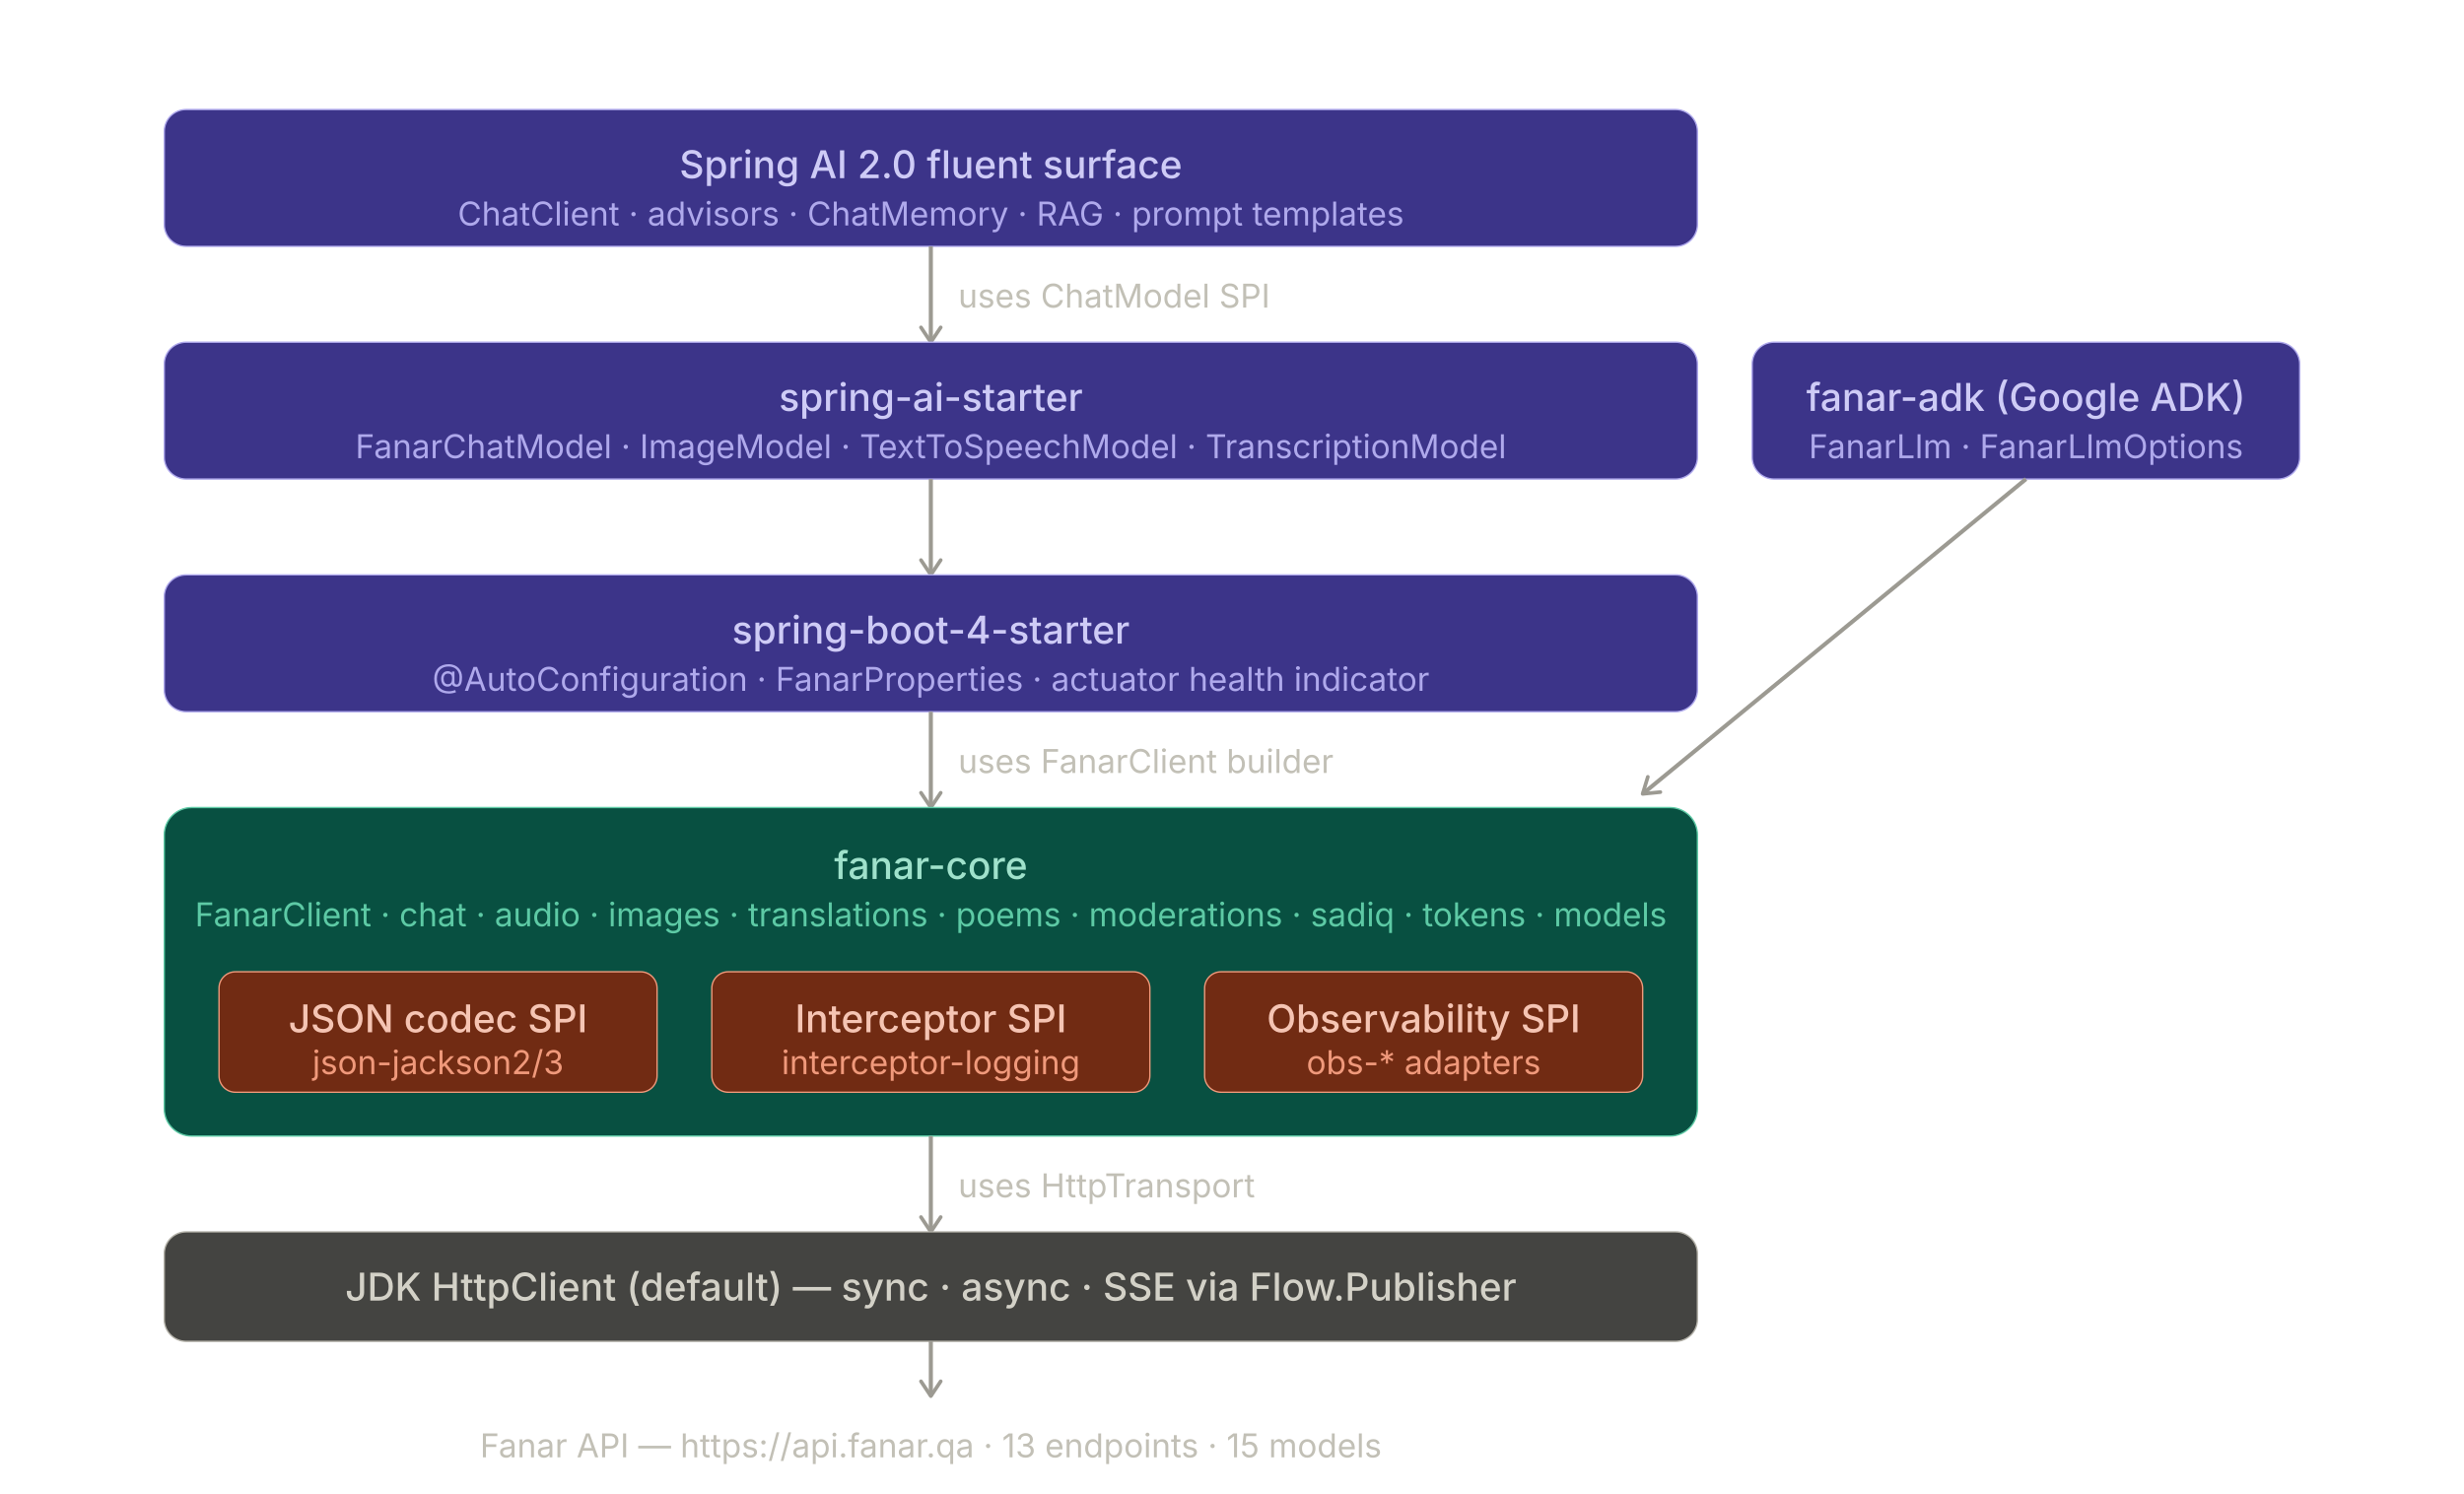
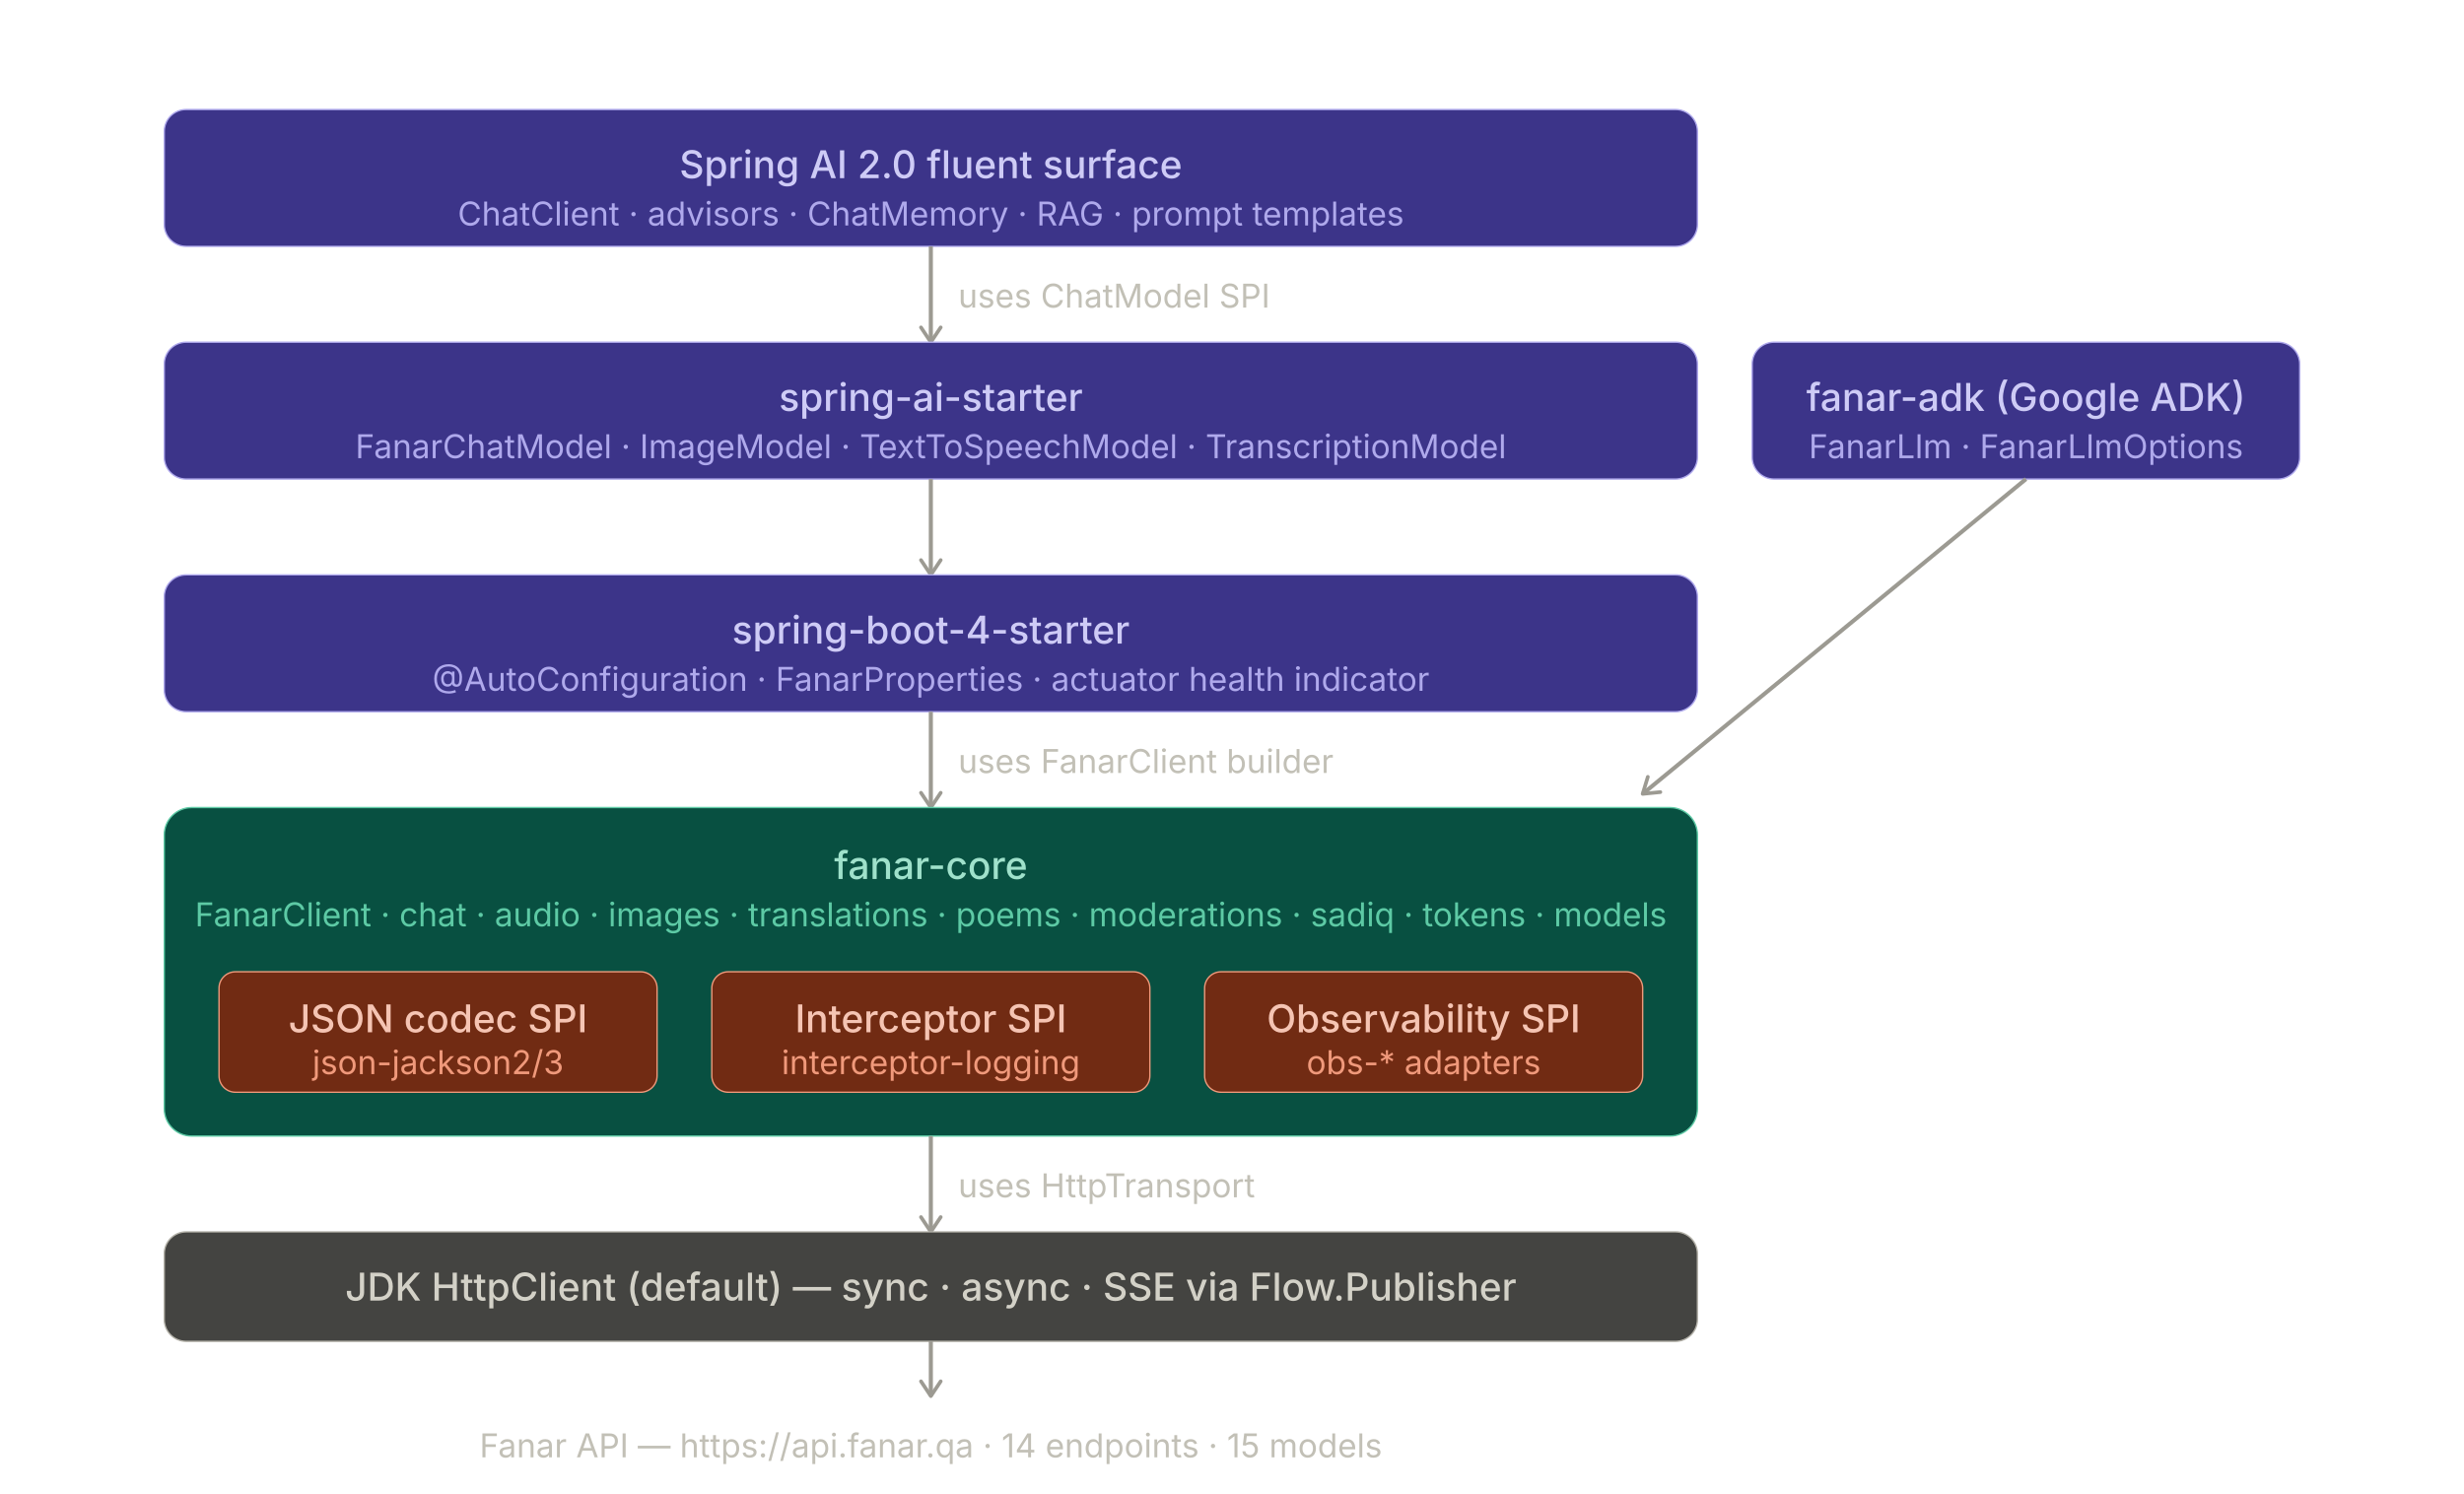
<svg xmlns="http://www.w3.org/2000/svg" width="100%" viewBox="0 0 900 545.56" role="img" style="">
  <defs>
    <marker id="arrow" viewBox="0 0 10 10" refX="8" refY="5" markerWidth="6" markerHeight="6" orient="auto-start-reverse">
      <path d="M2 1L8 5L2 9" fill="none" stroke="context-stroke" stroke-width="1.5" stroke-linecap="round" stroke-linejoin="round" />
    </marker>
  </defs>
  <g style="fill:rgb(0, 0, 0);stroke:none;color:rgb(255, 255, 255);stroke-width:1px;stroke-linecap:butt;stroke-linejoin:miter;opacity:1;font-family:&quot;Anthropic Sans&quot;, -apple-system, &quot;system-ui&quot;, &quot;Segoe UI&quot;, sans-serif;font-size:16px;font-weight:400;text-anchor:start;dominant-baseline:auto">
    <rect x="60" y="40" width="560" height="50" rx="8" stroke-width="0.5" style="fill:rgb(60, 52, 137);stroke:rgb(175, 169, 236);color:rgb(255, 255, 255);stroke-width:0.5px;stroke-linecap:butt;stroke-linejoin:miter;opacity:1;font-family:&quot;Anthropic Sans&quot;, -apple-system, &quot;system-ui&quot;, &quot;Segoe UI&quot;, sans-serif;font-size:16px;font-weight:400;text-anchor:start;dominant-baseline:auto" />
    <text x="340" y="60" text-anchor="middle" dominant-baseline="central" style="fill:rgb(206, 203, 246);stroke:none;color:rgb(255, 255, 255);stroke-width:1px;stroke-linecap:butt;stroke-linejoin:miter;opacity:1;font-family:&quot;Anthropic Sans&quot;, -apple-system, &quot;system-ui&quot;, &quot;Segoe UI&quot;, sans-serif;font-size:14px;font-weight:500;text-anchor:middle;dominant-baseline:central">Spring AI 2.0 fluent surface</text>
    <text x="340" y="78" text-anchor="middle" dominant-baseline="central" style="fill:rgb(175, 169, 236);stroke:none;color:rgb(255, 255, 255);stroke-width:1px;stroke-linecap:butt;stroke-linejoin:miter;opacity:1;font-family:&quot;Anthropic Sans&quot;, -apple-system, &quot;system-ui&quot;, &quot;Segoe UI&quot;, sans-serif;font-size:12px;font-weight:400;text-anchor:middle;dominant-baseline:central">ChatClient · advisors · ChatMemory · RAG · prompt templates</text>
  </g>
  <text x="350" y="108" dominant-baseline="central" style="fill:rgb(194, 192, 182);stroke:none;color:rgb(255, 255, 255);stroke-width:1px;stroke-linecap:butt;stroke-linejoin:miter;opacity:1;font-family:&quot;Anthropic Sans&quot;, -apple-system, &quot;system-ui&quot;, &quot;Segoe UI&quot;, sans-serif;font-size:12px;font-weight:400;text-anchor:start;dominant-baseline:central">uses ChatModel SPI</text>
  <line x1="340" y1="90" x2="340" y2="125" marker-end="url(#arrow)" style="fill:none;stroke:rgb(156, 154, 146);color:rgb(255, 255, 255);stroke-width:1.5px;stroke-linecap:butt;stroke-linejoin:miter;opacity:1;font-family:&quot;Anthropic Sans&quot;, -apple-system, &quot;system-ui&quot;, &quot;Segoe UI&quot;, sans-serif;font-size:16px;font-weight:400;text-anchor:start;dominant-baseline:auto" />
  <g style="fill:rgb(0, 0, 0);stroke:none;color:rgb(255, 255, 255);stroke-width:1px;stroke-linecap:butt;stroke-linejoin:miter;opacity:1;font-family:&quot;Anthropic Sans&quot;, -apple-system, &quot;system-ui&quot;, &quot;Segoe UI&quot;, sans-serif;font-size:16px;font-weight:400;text-anchor:start;dominant-baseline:auto">
    <rect x="60" y="125" width="560" height="50" rx="8" stroke-width="0.5" style="fill:rgb(60, 52, 137);stroke:rgb(175, 169, 236);color:rgb(255, 255, 255);stroke-width:0.5px;stroke-linecap:butt;stroke-linejoin:miter;opacity:1;font-family:&quot;Anthropic Sans&quot;, -apple-system, &quot;system-ui&quot;, &quot;Segoe UI&quot;, sans-serif;font-size:16px;font-weight:400;text-anchor:start;dominant-baseline:auto" />
    <text x="340" y="145" text-anchor="middle" dominant-baseline="central" style="fill:rgb(206, 203, 246);stroke:none;color:rgb(255, 255, 255);stroke-width:1px;stroke-linecap:butt;stroke-linejoin:miter;opacity:1;font-family:&quot;Anthropic Sans&quot;, -apple-system, &quot;system-ui&quot;, &quot;Segoe UI&quot;, sans-serif;font-size:14px;font-weight:500;text-anchor:middle;dominant-baseline:central">spring-ai-starter</text>
    <text x="340" y="163" text-anchor="middle" dominant-baseline="central" style="fill:rgb(175, 169, 236);stroke:none;color:rgb(255, 255, 255);stroke-width:1px;stroke-linecap:butt;stroke-linejoin:miter;opacity:1;font-family:&quot;Anthropic Sans&quot;, -apple-system, &quot;system-ui&quot;, &quot;Segoe UI&quot;, sans-serif;font-size:12px;font-weight:400;text-anchor:middle;dominant-baseline:central">FanarChatModel · ImageModel · TextToSpeechModel · TranscriptionModel</text>
  </g>
  <g style="fill:rgb(0, 0, 0);stroke:none;color:rgb(255, 255, 255);stroke-width:1px;stroke-linecap:butt;stroke-linejoin:miter;opacity:1;font-family:&quot;Anthropic Sans&quot;, -apple-system, &quot;system-ui&quot;, &quot;Segoe UI&quot;, sans-serif;font-size:16px;font-weight:400;text-anchor:start;dominant-baseline:auto">
    <rect x="640" y="125" width="200" height="50" rx="8" stroke-width="0.5" style="fill:rgb(60, 52, 137);stroke:rgb(175, 169, 236);color:rgb(255, 255, 255);stroke-width:0.5px;stroke-linecap:butt;stroke-linejoin:miter;opacity:1;font-family:&quot;Anthropic Sans&quot;, -apple-system, &quot;system-ui&quot;, &quot;Segoe UI&quot;, sans-serif;font-size:16px;font-weight:400;text-anchor:start;dominant-baseline:auto" />
    <text x="740" y="145" text-anchor="middle" dominant-baseline="central" style="fill:rgb(206, 203, 246);stroke:none;color:rgb(255, 255, 255);stroke-width:1px;stroke-linecap:butt;stroke-linejoin:miter;opacity:1;font-family:&quot;Anthropic Sans&quot;, -apple-system, &quot;system-ui&quot;, &quot;Segoe UI&quot;, sans-serif;font-size:14px;font-weight:500;text-anchor:middle;dominant-baseline:central">fanar-adk (Google ADK)</text>
    <text x="740" y="163" text-anchor="middle" dominant-baseline="central" style="fill:rgb(175, 169, 236);stroke:none;color:rgb(255, 255, 255);stroke-width:1px;stroke-linecap:butt;stroke-linejoin:miter;opacity:1;font-family:&quot;Anthropic Sans&quot;, -apple-system, &quot;system-ui&quot;, &quot;Segoe UI&quot;, sans-serif;font-size:12px;font-weight:400;text-anchor:middle;dominant-baseline:central">FanarLlm · FanarLlmOptions</text>
  </g>
  <line x1="340" y1="175" x2="340" y2="210" marker-end="url(#arrow)" style="fill:none;stroke:rgb(156, 154, 146);color:rgb(255, 255, 255);stroke-width:1.5px;stroke-linecap:butt;stroke-linejoin:miter;opacity:1;font-family:&quot;Anthropic Sans&quot;, -apple-system, &quot;system-ui&quot;, &quot;Segoe UI&quot;, sans-serif;font-size:16px;font-weight:400;text-anchor:start;dominant-baseline:auto" />
  <line x1="740" y1="175" x2="600" y2="290" marker-end="url(#arrow)" style="fill:none;stroke:rgb(156, 154, 146);color:rgb(255, 255, 255);stroke-width:1.5px;stroke-linecap:butt;stroke-linejoin:miter;opacity:1;font-family:&quot;Anthropic Sans&quot;, -apple-system, &quot;system-ui&quot;, &quot;Segoe UI&quot;, sans-serif;font-size:16px;font-weight:400;text-anchor:start;dominant-baseline:auto" />
  <g style="fill:rgb(0, 0, 0);stroke:none;color:rgb(255, 255, 255);stroke-width:1px;stroke-linecap:butt;stroke-linejoin:miter;opacity:1;font-family:&quot;Anthropic Sans&quot;, -apple-system, &quot;system-ui&quot;, &quot;Segoe UI&quot;, sans-serif;font-size:16px;font-weight:400;text-anchor:start;dominant-baseline:auto">
    <rect x="60" y="210" width="560" height="50" rx="8" stroke-width="0.5" style="fill:rgb(60, 52, 137);stroke:rgb(175, 169, 236);color:rgb(255, 255, 255);stroke-width:0.5px;stroke-linecap:butt;stroke-linejoin:miter;opacity:1;font-family:&quot;Anthropic Sans&quot;, -apple-system, &quot;system-ui&quot;, &quot;Segoe UI&quot;, sans-serif;font-size:16px;font-weight:400;text-anchor:start;dominant-baseline:auto" />
    <text x="340" y="230" text-anchor="middle" dominant-baseline="central" style="fill:rgb(206, 203, 246);stroke:none;color:rgb(255, 255, 255);stroke-width:1px;stroke-linecap:butt;stroke-linejoin:miter;opacity:1;font-family:&quot;Anthropic Sans&quot;, -apple-system, &quot;system-ui&quot;, &quot;Segoe UI&quot;, sans-serif;font-size:14px;font-weight:500;text-anchor:middle;dominant-baseline:central">spring-boot-4-starter</text>
    <text x="340" y="248" text-anchor="middle" dominant-baseline="central" style="fill:rgb(175, 169, 236);stroke:none;color:rgb(255, 255, 255);stroke-width:1px;stroke-linecap:butt;stroke-linejoin:miter;opacity:1;font-family:&quot;Anthropic Sans&quot;, -apple-system, &quot;system-ui&quot;, &quot;Segoe UI&quot;, sans-serif;font-size:12px;font-weight:400;text-anchor:middle;dominant-baseline:central">@AutoConfiguration · FanarProperties · actuator health indicator</text>
  </g>
  <text x="350" y="278" dominant-baseline="central" style="fill:rgb(194, 192, 182);stroke:none;color:rgb(255, 255, 255);stroke-width:1px;stroke-linecap:butt;stroke-linejoin:miter;opacity:1;font-family:&quot;Anthropic Sans&quot;, -apple-system, &quot;system-ui&quot;, &quot;Segoe UI&quot;, sans-serif;font-size:12px;font-weight:400;text-anchor:start;dominant-baseline:central">uses FanarClient builder</text>
  <line x1="340" y1="260" x2="340" y2="295" marker-end="url(#arrow)" style="fill:none;stroke:rgb(156, 154, 146);color:rgb(255, 255, 255);stroke-width:1.5px;stroke-linecap:butt;stroke-linejoin:miter;opacity:1;font-family:&quot;Anthropic Sans&quot;, -apple-system, &quot;system-ui&quot;, &quot;Segoe UI&quot;, sans-serif;font-size:16px;font-weight:400;text-anchor:start;dominant-baseline:auto" />
  <g style="fill:rgb(0, 0, 0);stroke:none;color:rgb(255, 255, 255);stroke-width:1px;stroke-linecap:butt;stroke-linejoin:miter;opacity:1;font-family:&quot;Anthropic Sans&quot;, -apple-system, &quot;system-ui&quot;, &quot;Segoe UI&quot;, sans-serif;font-size:16px;font-weight:400;text-anchor:start;dominant-baseline:auto">
    <rect x="60" y="295" width="560" height="120" rx="10" stroke-width="0.5" style="fill:rgb(8, 80, 65);stroke:rgb(93, 202, 165);color:rgb(255, 255, 255);stroke-width:0.5px;stroke-linecap:butt;stroke-linejoin:miter;opacity:1;font-family:&quot;Anthropic Sans&quot;, -apple-system, &quot;system-ui&quot;, &quot;Segoe UI&quot;, sans-serif;font-size:16px;font-weight:400;text-anchor:start;dominant-baseline:auto" />
    <text x="340" y="316" text-anchor="middle" dominant-baseline="central" style="fill:rgb(159, 225, 203);stroke:none;color:rgb(255, 255, 255);stroke-width:1px;stroke-linecap:butt;stroke-linejoin:miter;opacity:1;font-family:&quot;Anthropic Sans&quot;, -apple-system, &quot;system-ui&quot;, &quot;Segoe UI&quot;, sans-serif;font-size:14px;font-weight:500;text-anchor:middle;dominant-baseline:central">fanar-core</text>
    <text x="340" y="334" text-anchor="middle" dominant-baseline="central" style="fill:rgb(93, 202, 165);stroke:none;color:rgb(255, 255, 255);stroke-width:1px;stroke-linecap:butt;stroke-linejoin:miter;opacity:1;font-family:&quot;Anthropic Sans&quot;, -apple-system, &quot;system-ui&quot;, &quot;Segoe UI&quot;, sans-serif;font-size:12px;font-weight:400;text-anchor:middle;dominant-baseline:central">FanarClient · chat · audio · images · translations · poems · moderations · sadiq · tokens · models</text>
  </g>
  <g style="fill:rgb(0, 0, 0);stroke:none;color:rgb(255, 255, 255);stroke-width:1px;stroke-linecap:butt;stroke-linejoin:miter;opacity:1;font-family:&quot;Anthropic Sans&quot;, -apple-system, &quot;system-ui&quot;, &quot;Segoe UI&quot;, sans-serif;font-size:16px;font-weight:400;text-anchor:start;dominant-baseline:auto">
    <rect x="80" y="355" width="160" height="44" rx="6" stroke-width="0.5" style="fill:rgb(113, 43, 19);stroke:rgb(240, 153, 123);color:rgb(255, 255, 255);stroke-width:0.5px;stroke-linecap:butt;stroke-linejoin:miter;opacity:1;font-family:&quot;Anthropic Sans&quot;, -apple-system, &quot;system-ui&quot;, &quot;Segoe UI&quot;, sans-serif;font-size:16px;font-weight:400;text-anchor:start;dominant-baseline:auto" />
    <text x="160" y="372" text-anchor="middle" dominant-baseline="central" style="fill:rgb(245, 196, 179);stroke:none;color:rgb(255, 255, 255);stroke-width:1px;stroke-linecap:butt;stroke-linejoin:miter;opacity:1;font-family:&quot;Anthropic Sans&quot;, -apple-system, &quot;system-ui&quot;, &quot;Segoe UI&quot;, sans-serif;font-size:14px;font-weight:500;text-anchor:middle;dominant-baseline:central">JSON codec SPI</text>
    <text x="160" y="388" text-anchor="middle" dominant-baseline="central" style="fill:rgb(240, 153, 123);stroke:none;color:rgb(255, 255, 255);stroke-width:1px;stroke-linecap:butt;stroke-linejoin:miter;opacity:1;font-family:&quot;Anthropic Sans&quot;, -apple-system, &quot;system-ui&quot;, &quot;Segoe UI&quot;, sans-serif;font-size:12px;font-weight:400;text-anchor:middle;dominant-baseline:central">json-jackson2/3</text>
  </g>
  <g style="fill:rgb(0, 0, 0);stroke:none;color:rgb(255, 255, 255);stroke-width:1px;stroke-linecap:butt;stroke-linejoin:miter;opacity:1;font-family:&quot;Anthropic Sans&quot;, -apple-system, &quot;system-ui&quot;, &quot;Segoe UI&quot;, sans-serif;font-size:16px;font-weight:400;text-anchor:start;dominant-baseline:auto">
    <rect x="260" y="355" width="160" height="44" rx="6" stroke-width="0.5" style="fill:rgb(113, 43, 19);stroke:rgb(240, 153, 123);color:rgb(255, 255, 255);stroke-width:0.5px;stroke-linecap:butt;stroke-linejoin:miter;opacity:1;font-family:&quot;Anthropic Sans&quot;, -apple-system, &quot;system-ui&quot;, &quot;Segoe UI&quot;, sans-serif;font-size:16px;font-weight:400;text-anchor:start;dominant-baseline:auto" />
    <text x="340" y="372" text-anchor="middle" dominant-baseline="central" style="fill:rgb(245, 196, 179);stroke:none;color:rgb(255, 255, 255);stroke-width:1px;stroke-linecap:butt;stroke-linejoin:miter;opacity:1;font-family:&quot;Anthropic Sans&quot;, -apple-system, &quot;system-ui&quot;, &quot;Segoe UI&quot;, sans-serif;font-size:14px;font-weight:500;text-anchor:middle;dominant-baseline:central">Interceptor SPI</text>
    <text x="340" y="388" text-anchor="middle" dominant-baseline="central" style="fill:rgb(240, 153, 123);stroke:none;color:rgb(255, 255, 255);stroke-width:1px;stroke-linecap:butt;stroke-linejoin:miter;opacity:1;font-family:&quot;Anthropic Sans&quot;, -apple-system, &quot;system-ui&quot;, &quot;Segoe UI&quot;, sans-serif;font-size:12px;font-weight:400;text-anchor:middle;dominant-baseline:central">interceptor-logging</text>
  </g>
  <g style="fill:rgb(0, 0, 0);stroke:none;color:rgb(255, 255, 255);stroke-width:1px;stroke-linecap:butt;stroke-linejoin:miter;opacity:1;font-family:&quot;Anthropic Sans&quot;, -apple-system, &quot;system-ui&quot;, &quot;Segoe UI&quot;, sans-serif;font-size:16px;font-weight:400;text-anchor:start;dominant-baseline:auto">
    <rect x="440" y="355" width="160" height="44" rx="6" stroke-width="0.5" style="fill:rgb(113, 43, 19);stroke:rgb(240, 153, 123);color:rgb(255, 255, 255);stroke-width:0.5px;stroke-linecap:butt;stroke-linejoin:miter;opacity:1;font-family:&quot;Anthropic Sans&quot;, -apple-system, &quot;system-ui&quot;, &quot;Segoe UI&quot;, sans-serif;font-size:16px;font-weight:400;text-anchor:start;dominant-baseline:auto" />
    <text x="520" y="372" text-anchor="middle" dominant-baseline="central" style="fill:rgb(245, 196, 179);stroke:none;color:rgb(255, 255, 255);stroke-width:1px;stroke-linecap:butt;stroke-linejoin:miter;opacity:1;font-family:&quot;Anthropic Sans&quot;, -apple-system, &quot;system-ui&quot;, &quot;Segoe UI&quot;, sans-serif;font-size:14px;font-weight:500;text-anchor:middle;dominant-baseline:central">Observability SPI</text>
    <text x="520" y="388" text-anchor="middle" dominant-baseline="central" style="fill:rgb(240, 153, 123);stroke:none;color:rgb(255, 255, 255);stroke-width:1px;stroke-linecap:butt;stroke-linejoin:miter;opacity:1;font-family:&quot;Anthropic Sans&quot;, -apple-system, &quot;system-ui&quot;, &quot;Segoe UI&quot;, sans-serif;font-size:12px;font-weight:400;text-anchor:middle;dominant-baseline:central">obs-* adapters</text>
  </g>
  <text x="350" y="433" dominant-baseline="central" style="fill:rgb(194, 192, 182);stroke:none;color:rgb(255, 255, 255);stroke-width:1px;stroke-linecap:butt;stroke-linejoin:miter;opacity:1;font-family:&quot;Anthropic Sans&quot;, -apple-system, &quot;system-ui&quot;, &quot;Segoe UI&quot;, sans-serif;font-size:12px;font-weight:400;text-anchor:start;dominant-baseline:central">uses HttpTransport</text>
  <line x1="340" y1="415" x2="340" y2="450" marker-end="url(#arrow)" style="fill:none;stroke:rgb(156, 154, 146);color:rgb(255, 255, 255);stroke-width:1.5px;stroke-linecap:butt;stroke-linejoin:miter;opacity:1;font-family:&quot;Anthropic Sans&quot;, -apple-system, &quot;system-ui&quot;, &quot;Segoe UI&quot;, sans-serif;font-size:16px;font-weight:400;text-anchor:start;dominant-baseline:auto" />
  <g style="fill:rgb(0, 0, 0);stroke:none;color:rgb(255, 255, 255);stroke-width:1px;stroke-linecap:butt;stroke-linejoin:miter;opacity:1;font-family:&quot;Anthropic Sans&quot;, -apple-system, &quot;system-ui&quot;, &quot;Segoe UI&quot;, sans-serif;font-size:16px;font-weight:400;text-anchor:start;dominant-baseline:auto">
    <rect x="60" y="450" width="560" height="40" rx="8" stroke-width="0.5" style="fill:rgb(68, 68, 65);stroke:rgb(180, 178, 169);color:rgb(255, 255, 255);stroke-width:0.5px;stroke-linecap:butt;stroke-linejoin:miter;opacity:1;font-family:&quot;Anthropic Sans&quot;, -apple-system, &quot;system-ui&quot;, &quot;Segoe UI&quot;, sans-serif;font-size:16px;font-weight:400;text-anchor:start;dominant-baseline:auto" />
    <text x="340" y="470" text-anchor="middle" dominant-baseline="central" style="fill:rgb(211, 209, 199);stroke:none;color:rgb(255, 255, 255);stroke-width:1px;stroke-linecap:butt;stroke-linejoin:miter;opacity:1;font-family:&quot;Anthropic Sans&quot;, -apple-system, &quot;system-ui&quot;, &quot;Segoe UI&quot;, sans-serif;font-size:14px;font-weight:500;text-anchor:middle;dominant-baseline:central">JDK HttpClient (default) — sync · async · SSE via Flow.Publisher</text>
  </g>
  <line x1="340" y1="490" x2="340" y2="510" marker-end="url(#arrow)" style="fill:none;stroke:rgb(156, 154, 146);color:rgb(255, 255, 255);stroke-width:1.5px;stroke-linecap:butt;stroke-linejoin:miter;opacity:1;font-family:&quot;Anthropic Sans&quot;, -apple-system, &quot;system-ui&quot;, &quot;Segoe UI&quot;, sans-serif;font-size:16px;font-weight:400;text-anchor:start;dominant-baseline:auto" />
-   <text x="340" y="528" text-anchor="middle" dominant-baseline="central" style="fill:rgb(194, 192, 182);stroke:none;color:rgb(255, 255, 255);stroke-width:1px;stroke-linecap:butt;stroke-linejoin:miter;opacity:1;font-family:&quot;Anthropic Sans&quot;, -apple-system, &quot;system-ui&quot;, &quot;Segoe UI&quot;, sans-serif;font-size:12px;font-weight:400;text-anchor:middle;dominant-baseline:central">Fanar API — https://api.fanar.qa · 13 endpoints · 15 models</text>
+   <text x="340" y="528" text-anchor="middle" dominant-baseline="central" style="fill:rgb(194, 192, 182);stroke:none;color:rgb(255, 255, 255);stroke-width:1px;stroke-linecap:butt;stroke-linejoin:miter;opacity:1;font-family:&quot;Anthropic Sans&quot;, -apple-system, &quot;system-ui&quot;, &quot;Segoe UI&quot;, sans-serif;font-size:12px;font-weight:400;text-anchor:middle;dominant-baseline:central">Fanar API — https://api.fanar.qa · 14 endpoints · 15 models</text>
</svg>
